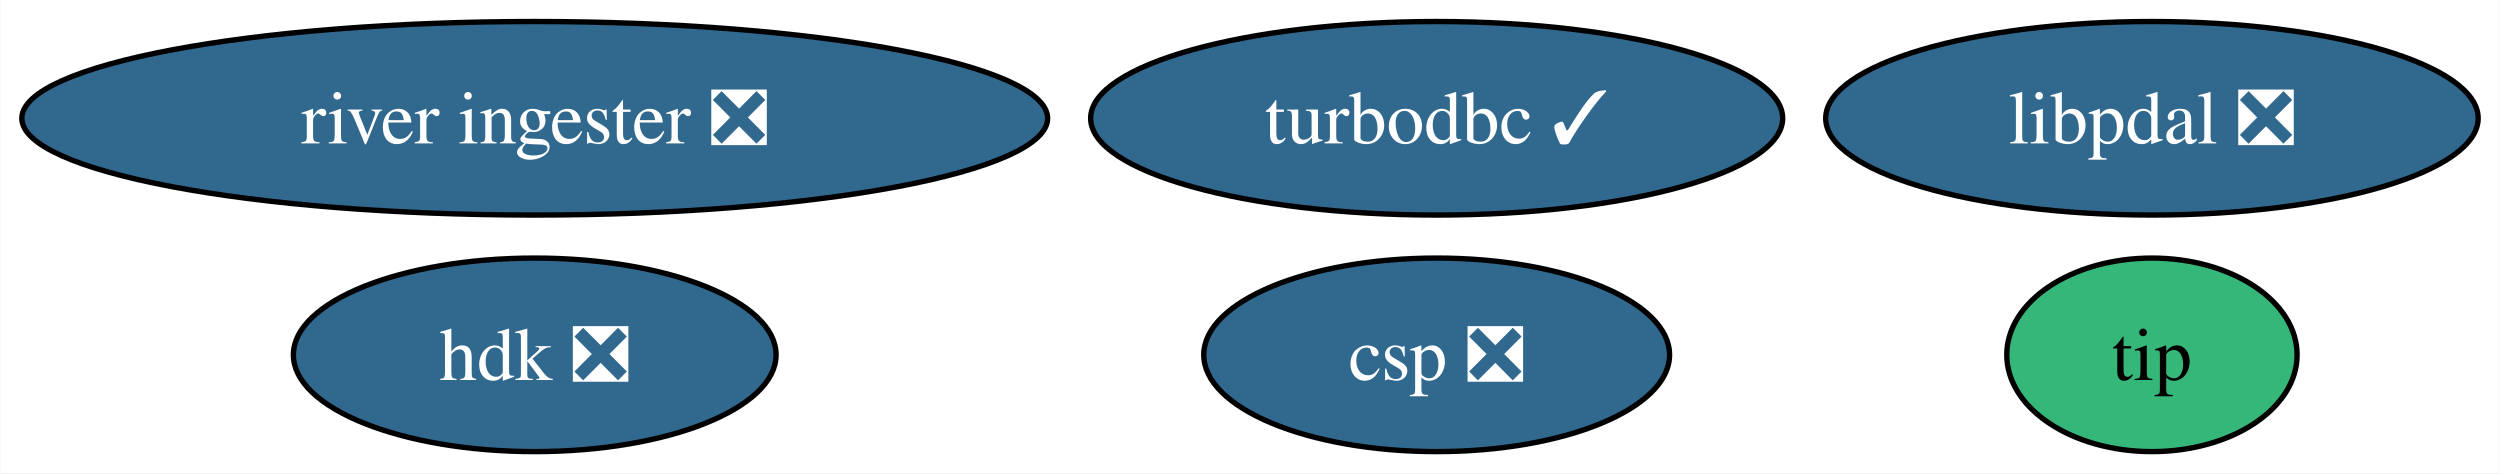
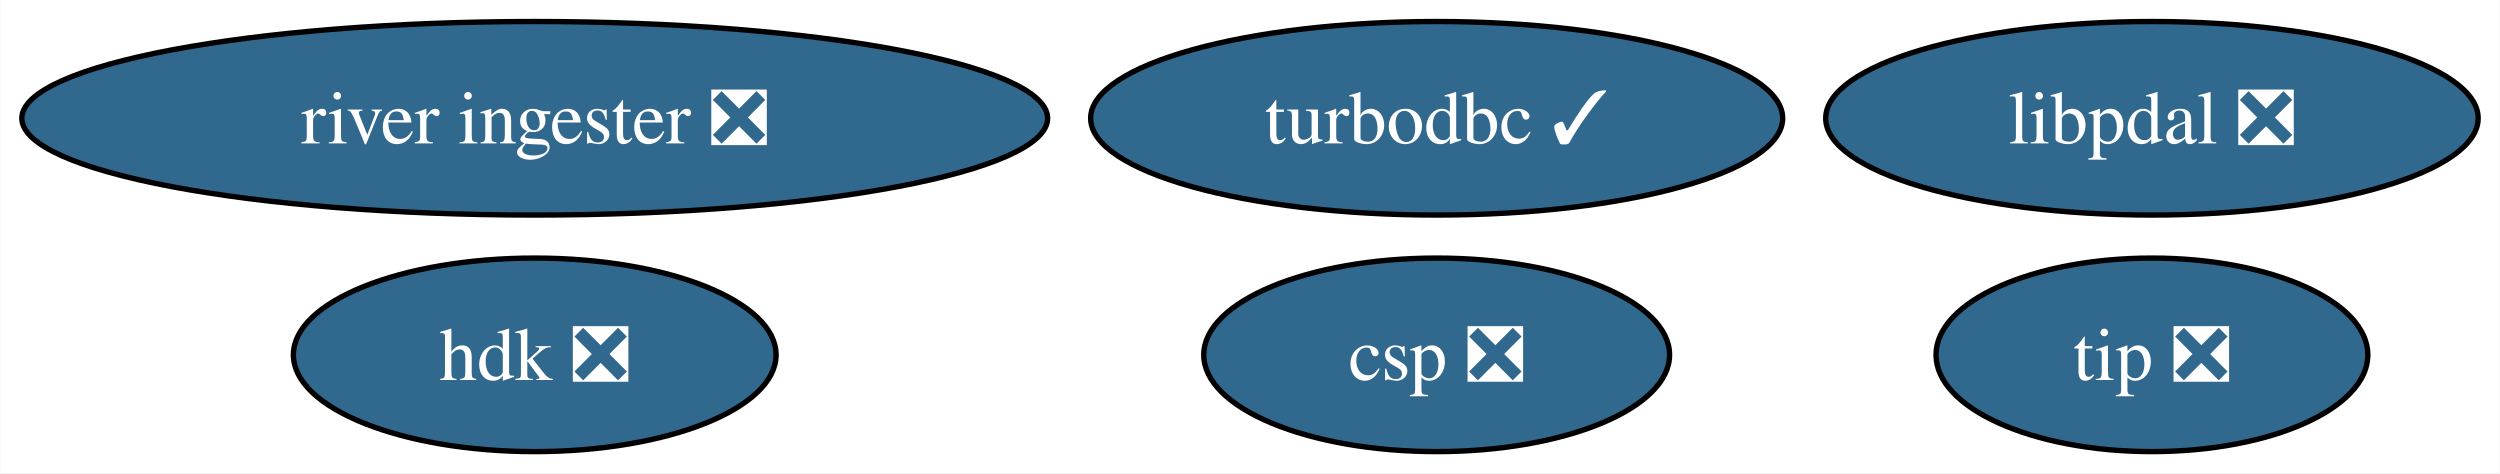
<svg xmlns="http://www.w3.org/2000/svg" xmlns:xlink="http://www.w3.org/1999/xlink" width="465pt" height="88pt" viewBox="0.00 0.00 464.88 88.00">
  <g id="graph0" class="graph" transform="scale(1 1) rotate(0) translate(4 84)">
    <polygon fill="white" stroke="none" points="-4,4 -4,-84 460.88,-84 460.88,4 -4,4" />
    <g id="node1" class="node">
      <g id="a_node1">
        <a xlink:href="https://github.com/conda-forge/turbodbc-feedstock/pull/140" xlink:title="turbodbc ✓">
          <ellipse fill="#31688e" stroke="black" cx="263.16" cy="-62" rx="64.36" ry="18" />
          <text text-anchor="middle" x="263.16" y="-57.33" font-family="Times,serif" font-size="14.00" fill="white">turbodbc ✓</text>
        </a>
      </g>
    </g>
    <g id="node2" class="node">
      <g id="a_node2">
        <a xlink:href="https://github.com/conda-forge/hdk-feedstock/pull/60" xlink:title="hdk ❎">
          <ellipse fill="#31688e" stroke="black" cx="95.4" cy="-18" rx="44.89" ry="18" />
          <text text-anchor="middle" x="95.4" y="-13.32" font-family="Times,serif" font-size="14.00" fill="white">hdk ❎</text>
        </a>
      </g>
    </g>
    <g id="node3" class="node">
      <g id="a_node3">
-         <a xlink:href="https://github.com/conda-forge/tip-feedstock" xlink:title="tip">
-           <ellipse fill="#35b779" stroke="black" cx="396.2" cy="-18" rx="27" ry="18" />
-           <text text-anchor="middle" x="396.2" y="-13.32" font-family="Times,serif" font-size="14.00">tip</text>
+         <a xlink:href="https://github.com/conda-forge/tip-feedstock/pull/34" xlink:title="tip ❎">
+           <ellipse fill="#31688e" stroke="black" cx="396.2" cy="-18" rx="40.16" ry="18" />
+           <text text-anchor="middle" x="396.2" y="-13.32" font-family="Times,serif" font-size="14.00" fill="white">tip ❎</text>
        </a>
      </g>
    </g>
    <g id="node4" class="node">
      <g id="a_node4">
        <a xlink:href="https://github.com/conda-forge/river-ingester-feedstock/pull/30" xlink:title="river ingester ❎">
          <ellipse fill="#31688e" stroke="black" cx="95.4" cy="-62" rx="95.4" ry="18" />
          <text text-anchor="middle" x="95.4" y="-57.33" font-family="Times,serif" font-size="14.00" fill="white">river ingester ❎</text>
        </a>
      </g>
    </g>
    <g id="node5" class="node">
      <g id="a_node5">
        <a xlink:href="https://github.com/conda-forge/csp-feedstock/pull/46" xlink:title="csp ❎">
          <ellipse fill="#31688e" stroke="black" cx="263.16" cy="-18" rx="43.32" ry="18" />
          <text text-anchor="middle" x="263.16" y="-13.32" font-family="Times,serif" font-size="14.00" fill="white">csp ❎</text>
        </a>
      </g>
    </g>
    <g id="node6" class="node">
      <g id="a_node6">
        <a xlink:href="https://github.com/conda-forge/libpdal-feedstock/pull/17" xlink:title="libpdal ❎">
          <ellipse fill="#31688e" stroke="black" cx="396.2" cy="-62" rx="60.68" ry="18" />
          <text text-anchor="middle" x="396.2" y="-57.33" font-family="Times,serif" font-size="14.00" fill="white">libpdal ❎</text>
        </a>
      </g>
    </g>
  </g>
</svg>
